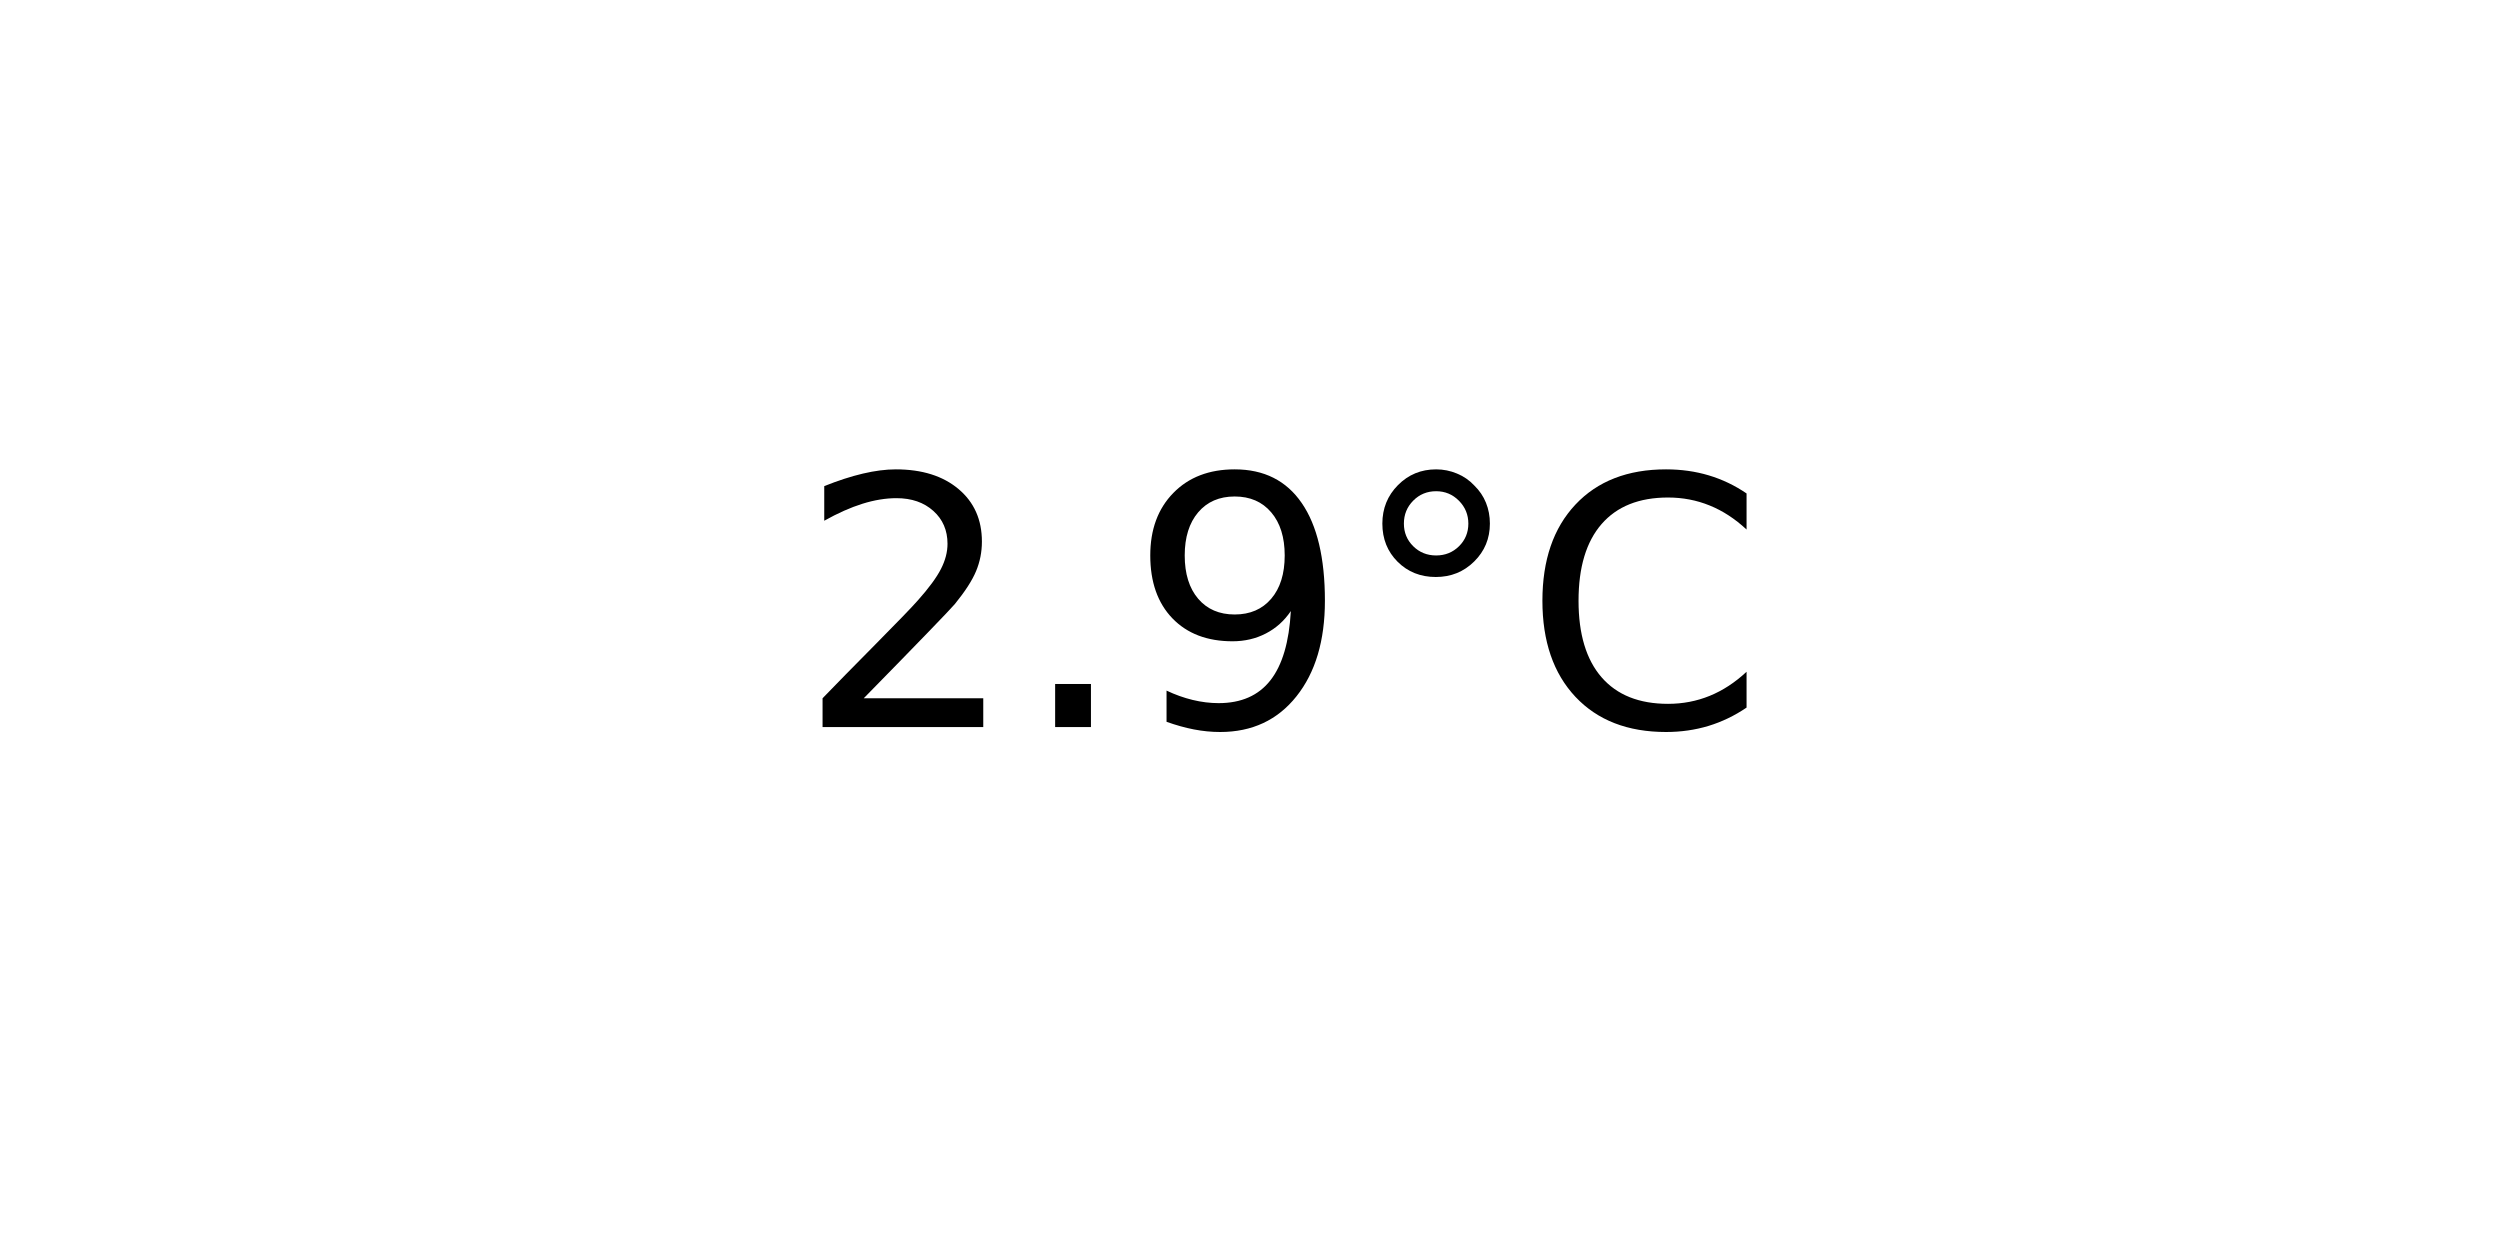
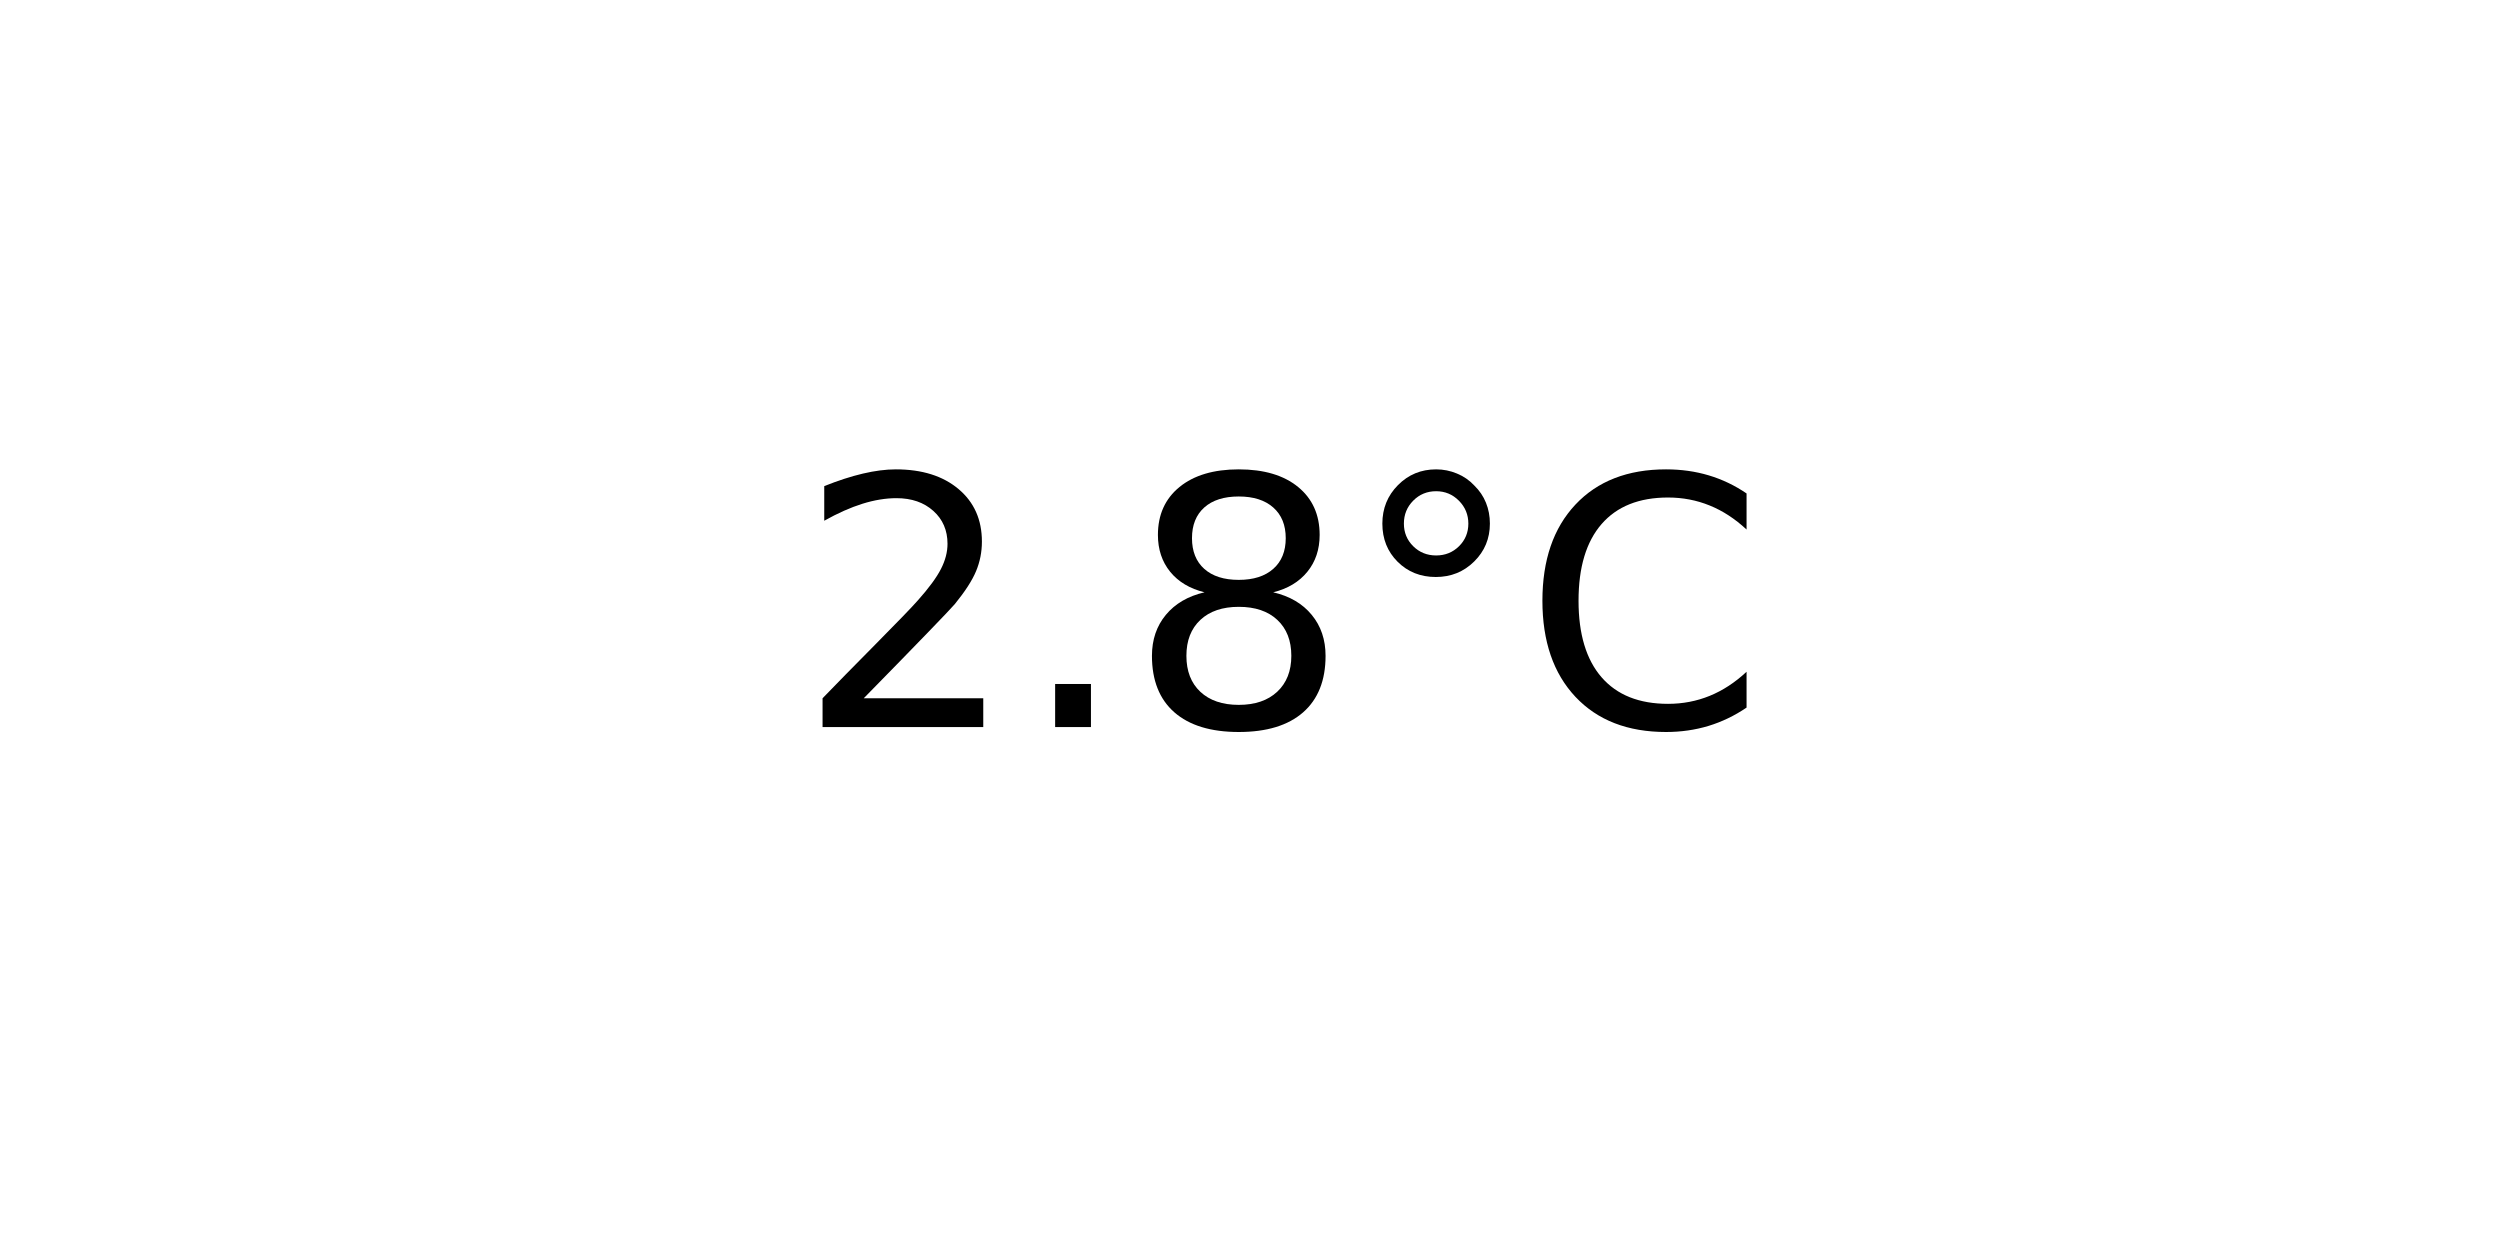
<svg xmlns="http://www.w3.org/2000/svg" xmlns:xlink="http://www.w3.org/1999/xlink" width="72pt" height="36pt" viewBox="0 0 72 36" version="1.1">
  <defs>
    <style type="text/css">*{stroke-linejoin: round; stroke-linecap: butt}</style>
  </defs>
  <g id="figure_1">
    <g id="axes_1">
      <g id="text_1">
        <g transform="translate(22.95703 20.93937) scale(0.1 -0.1)">
          <defs>
            <path id="DejaVuSans-32" d="M 1228 531  L 3431 531  L 3431 0  L 469 0  L 469 531  Q 828 903 1448 1529  Q 2069 2156 2228 2338  Q 2531 2678 2651 2914  Q 2772 3150 2772 3378  Q 2772 3750 2511 3984  Q 2250 4219 1831 4219  Q 1534 4219 1204 4116  Q 875 4013 500 3803  L 500 4441  Q 881 4594 1212 4672  Q 1544 4750 1819 4750  Q 2544 4750 2975 4387  Q 3406 4025 3406 3419  Q 3406 3131 3298 2873  Q 3191 2616 2906 2266  Q 2828 2175 2409 1742  Q 1991 1309 1228 531  z " transform="scale(0.015625)" />
            <path id="DejaVuSans-2e" d="M 684 794  L 1344 794  L 1344 0  L 684 0  L 684 794  z " transform="scale(0.015625)" />
-             <path id="DejaVuSans-39" d="M 703 97  L 703 672  Q 941 559 1184 500  Q 1428 441 1663 441  Q 2288 441 2617 861  Q 2947 1281 2994 2138  Q 2813 1869 2534 1725  Q 2256 1581 1919 1581  Q 1219 1581 811 2004  Q 403 2428 403 3163  Q 403 3881 828 4315  Q 1253 4750 1959 4750  Q 2769 4750 3195 4129  Q 3622 3509 3622 2328  Q 3622 1225 3098 567  Q 2575 -91 1691 -91  Q 1453 -91 1209 -44  Q 966 3 703 97  z M 1959 2075  Q 2384 2075 2632 2365  Q 2881 2656 2881 3163  Q 2881 3666 2632 3958  Q 2384 4250 1959 4250  Q 1534 4250 1286 3958  Q 1038 3666 1038 3163  Q 1038 2656 1286 2365  Q 1534 2075 1959 2075  z " transform="scale(0.015625)" />
+             <path id="DejaVuSans-38" d="M 2034 2216  Q 1584 2216 1326 1975  Q 1069 1734 1069 1313  Q 1069 891 1326 650  Q 1584 409 2034 409  Q 2484 409 2743 651  Q 3003 894 3003 1313  Q 3003 1734 2745 1975  Q 2488 2216 2034 2216  z M 1403 2484  Q 997 2584 770 2862  Q 544 3141 544 3541  Q 544 4100 942 4425  Q 1341 4750 2034 4750  Q 2731 4750 3128 4425  Q 3525 4100 3525 3541  Q 3525 3141 3298 2862  Q 3072 2584 2669 2484  Q 3125 2378 3379 2068  Q 3634 1759 3634 1313  Q 3634 634 3220 271  Q 2806 -91 2034 -91  Q 1263 -91 848 271  Q 434 634 434 1313  Q 434 1759 690 2068  Q 947 2378 1403 2484  z M 1172 3481  Q 1172 3119 1398 2916  Q 1625 2713 2034 2713  Q 2441 2713 2670 2916  Q 2900 3119 2900 3481  Q 2900 3844 2670 4047  Q 2441 4250 2034 4250  Q 1625 4250 1398 4047  Q 1172 3844 1172 3481  z " transform="scale(0.015625)" />
            <path id="DejaVuSans-b0" d="M 1600 4347  Q 1350 4347 1178 4173  Q 1006 4000 1006 3750  Q 1006 3503 1178 3333  Q 1350 3163 1600 3163  Q 1850 3163 2022 3333  Q 2194 3503 2194 3750  Q 2194 3997 2020 4172  Q 1847 4347 1600 4347  z M 1600 4750  Q 1800 4750 1984 4673  Q 2169 4597 2303 4453  Q 2447 4313 2519 4134  Q 2591 3956 2591 3750  Q 2591 3338 2302 3052  Q 2013 2766 1594 2766  Q 1172 2766 890 3047  Q 609 3328 609 3750  Q 609 4169 896 4459  Q 1184 4750 1600 4750  z " transform="scale(0.015625)" />
            <path id="DejaVuSans-43" d="M 4122 4306  L 4122 3641  Q 3803 3938 3442 4084  Q 3081 4231 2675 4231  Q 1875 4231 1450 3742  Q 1025 3253 1025 2328  Q 1025 1406 1450 917  Q 1875 428 2675 428  Q 3081 428 3442 575  Q 3803 722 4122 1019  L 4122 359  Q 3791 134 3420 21  Q 3050 -91 2638 -91  Q 1578 -91 968 557  Q 359 1206 359 2328  Q 359 3453 968 4101  Q 1578 4750 2638 4750  Q 3056 4750 3426 4639  Q 3797 4528 4122 4306  z " transform="scale(0.015625)" />
          </defs>
          <use xlink:href="#DejaVuSans-32" />
          <use xlink:href="#DejaVuSans-2e" x="63.623" />
-           <use xlink:href="#DejaVuSans-39" x="95.41" />
+           <use xlink:href="#DejaVuSans-38" x="95.41" />
          <use xlink:href="#DejaVuSans-b0" x="159.033" />
          <use xlink:href="#DejaVuSans-43" x="209.033" />
        </g>
      </g>
    </g>
  </g>
</svg>
